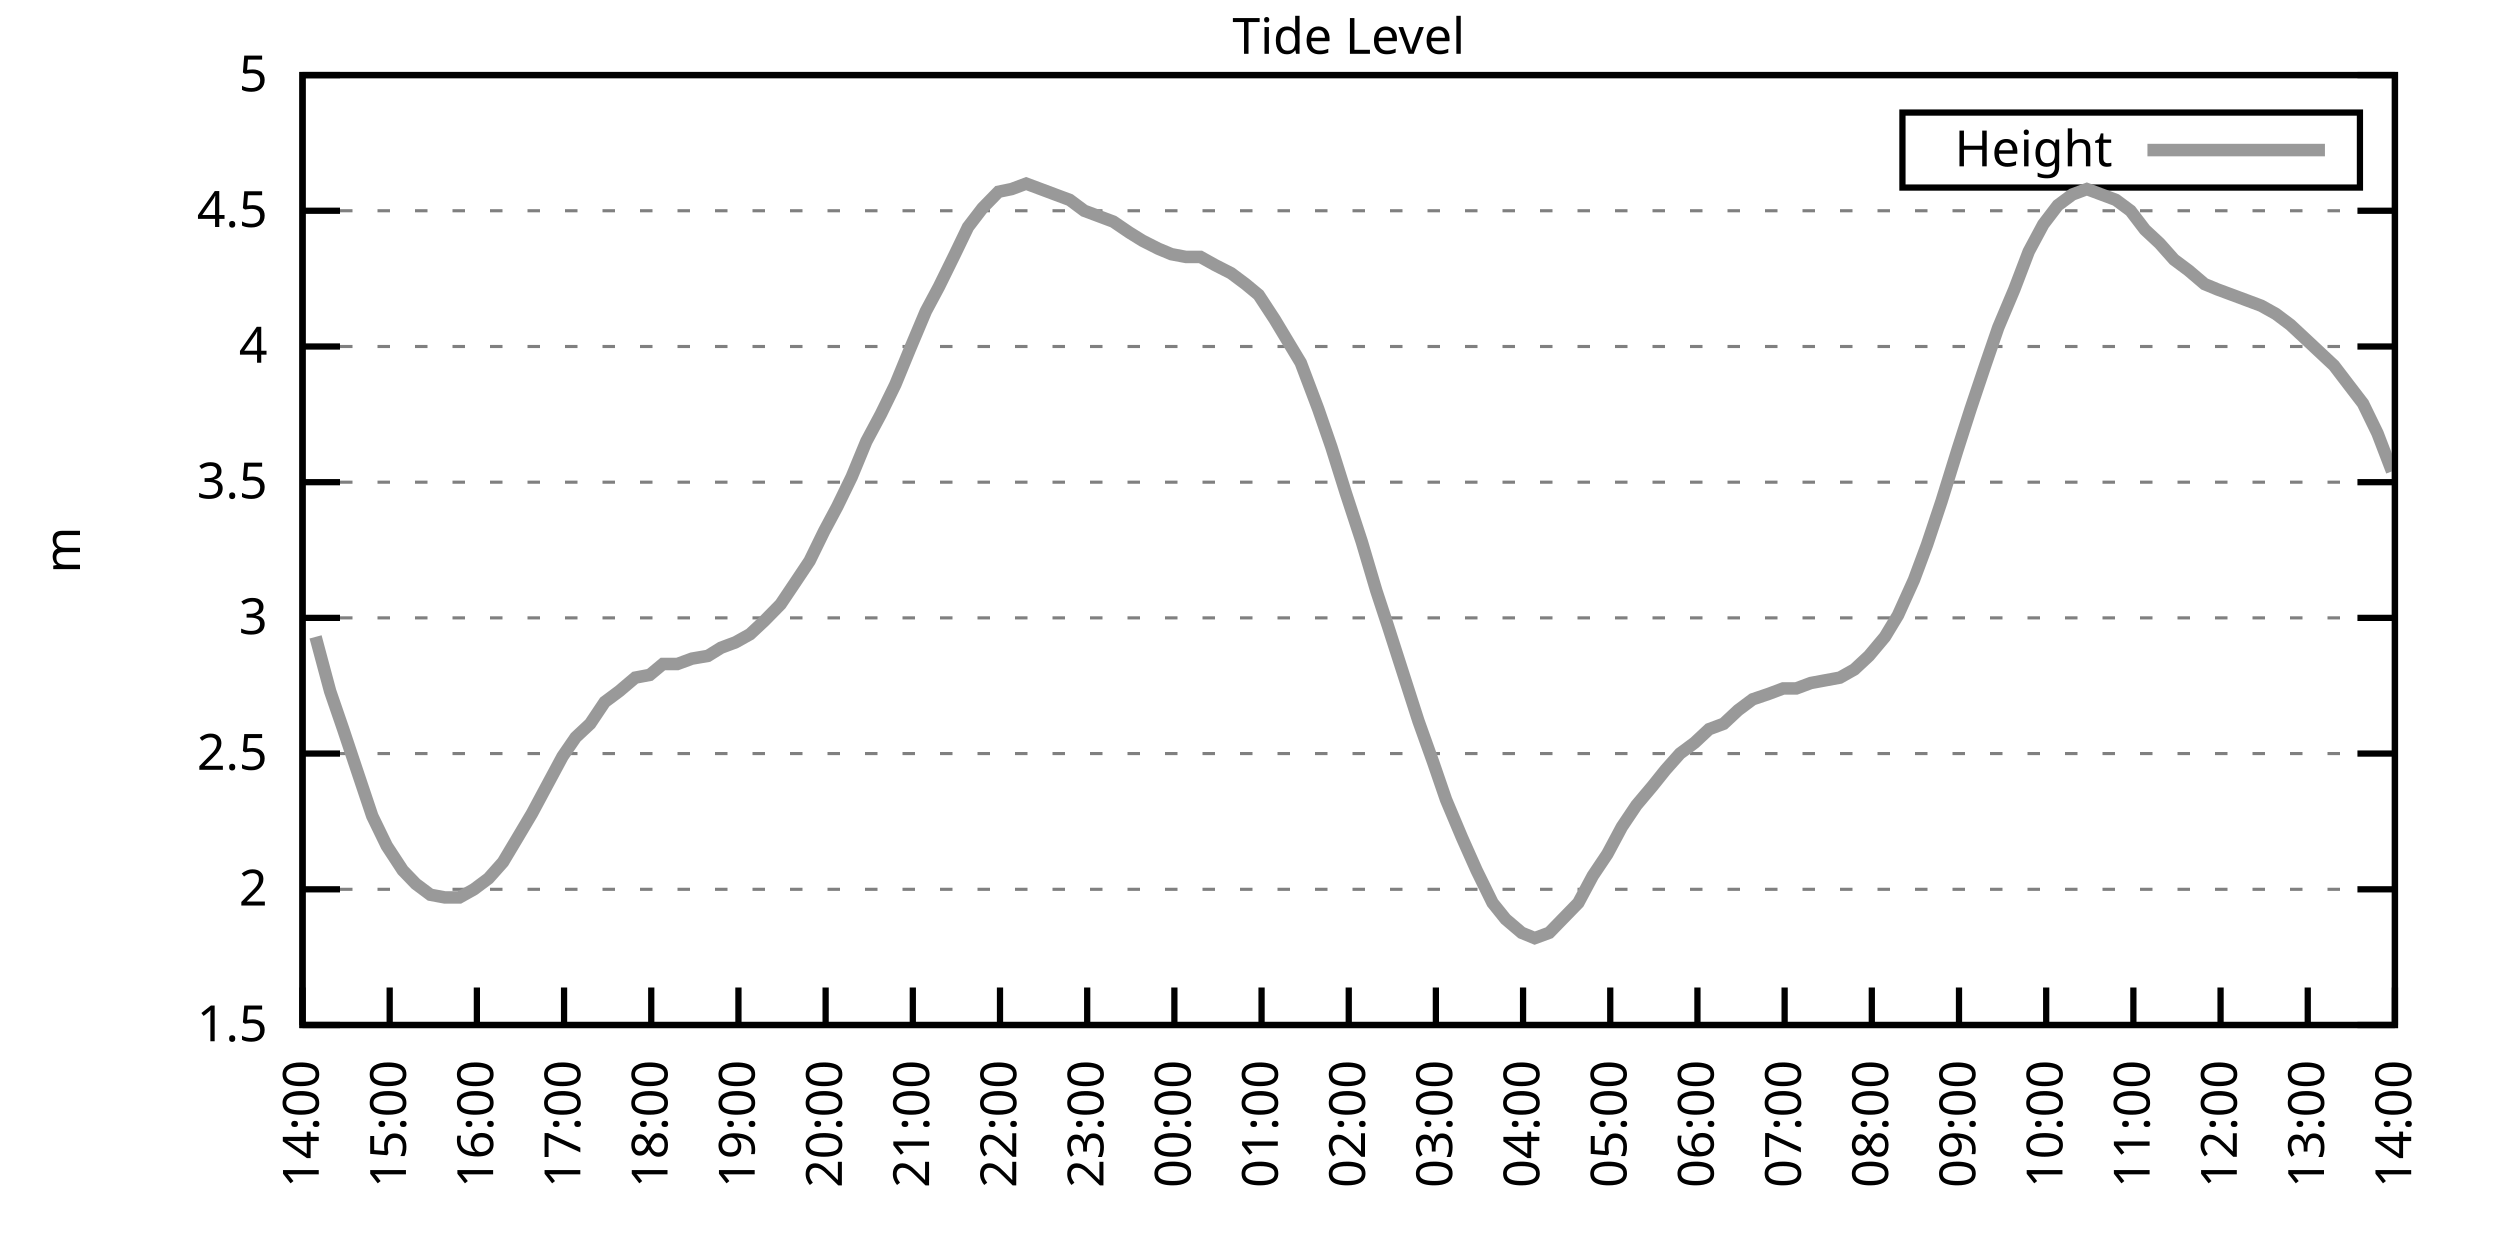
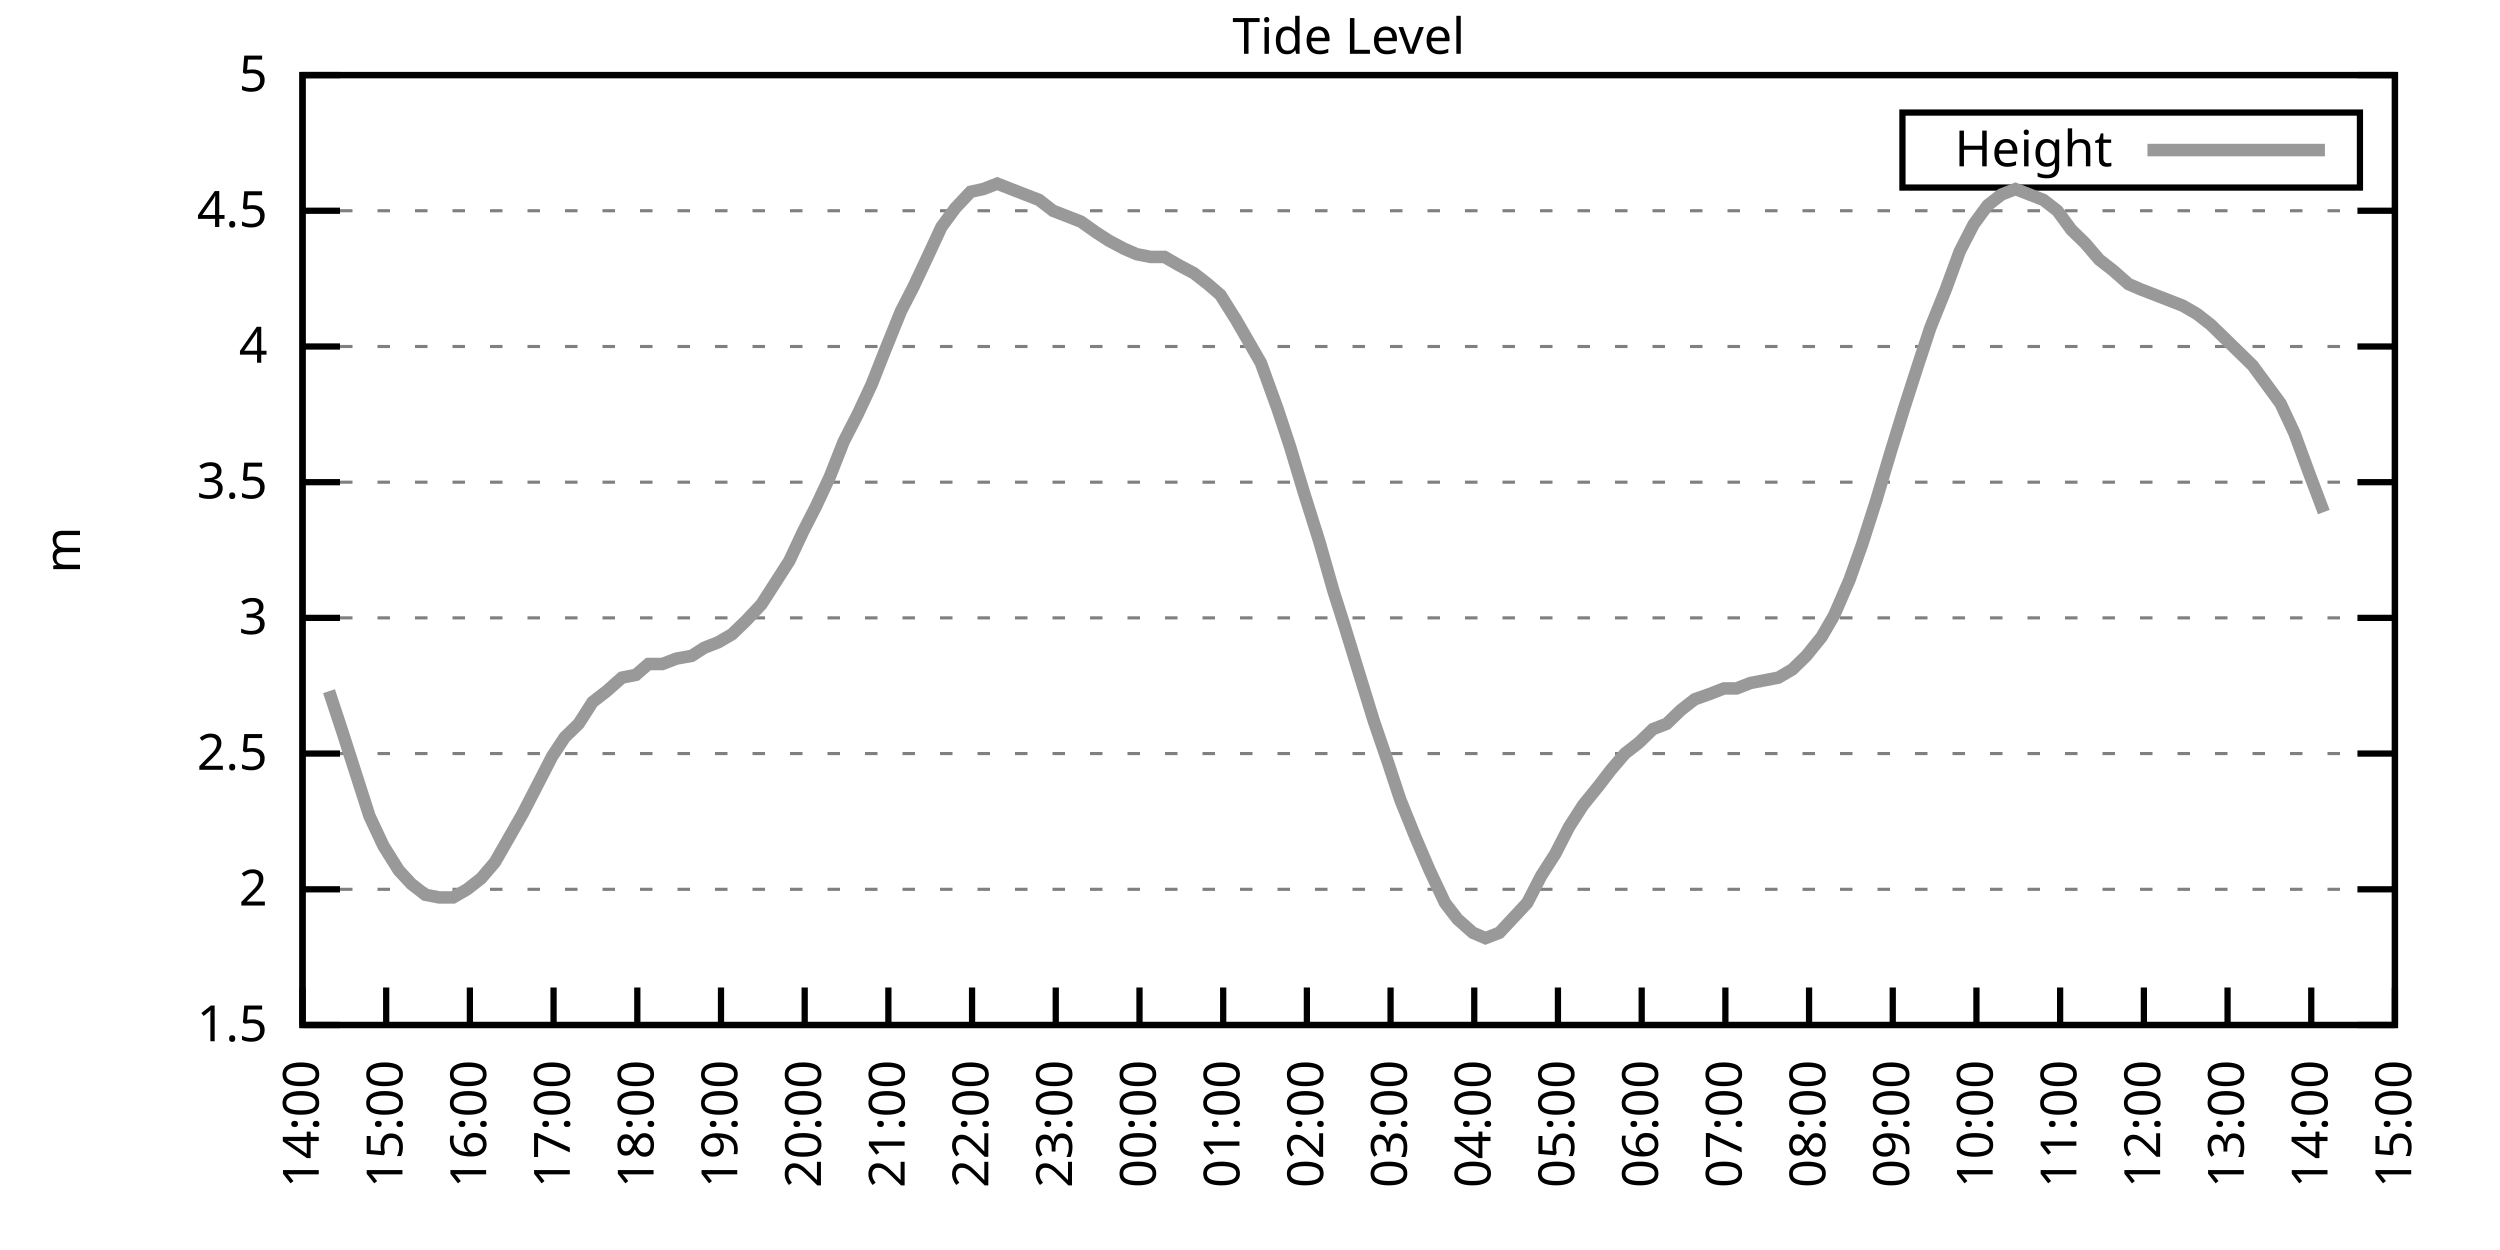
<svg xmlns="http://www.w3.org/2000/svg" xmlns:xlink="http://www.w3.org/1999/xlink" width="400" height="200" viewBox="0 0 400 200">
  <g id="gnuplot_canvas">
    <rect x="0" y="0" width="400" height="200" fill="none" />
    <defs>
      <circle id="gpDot" r="0.5" stroke-width="0.5" stroke="currentColor" />
      <path id="gpPt0" stroke-width="0.333" stroke="currentColor" d="M-1,0 h2 M0,-1 v2" />
      <path id="gpPt1" stroke-width="0.333" stroke="currentColor" d="M-1,-1 L1,1 M1,-1 L-1,1" />
      <path id="gpPt2" stroke-width="0.333" stroke="currentColor" d="M-1,0 L1,0 M0,-1 L0,1 M-1,-1 L1,1 M-1,1 L1,-1" />
      <rect id="gpPt3" stroke-width="0.333" stroke="currentColor" x="-1" y="-1" width="2" height="2" />
      <rect id="gpPt4" stroke-width="0.333" stroke="currentColor" fill="currentColor" x="-1" y="-1" width="2" height="2" />
      <circle id="gpPt5" stroke-width="0.333" stroke="currentColor" cx="0" cy="0" r="1" />
      <use xlink:href="#gpPt5" id="gpPt6" fill="currentColor" stroke="none" />
      <path id="gpPt7" stroke-width="0.333" stroke="currentColor" d="M0,-1.33 L-1.33,0.67 L1.33,0.67 z" />
      <use xlink:href="#gpPt7" id="gpPt8" fill="currentColor" stroke="none" />
      <use xlink:href="#gpPt7" id="gpPt9" stroke="currentColor" transform="rotate(180)" />
      <use xlink:href="#gpPt9" id="gpPt10" fill="currentColor" stroke="none" />
      <use xlink:href="#gpPt3" id="gpPt11" stroke="currentColor" transform="rotate(45)" />
      <use xlink:href="#gpPt11" id="gpPt12" fill="currentColor" stroke="none" />
      <path id="gpPt13" stroke-width="0.333" stroke="currentColor" d="M0,1.330 L1.265,0.411 L0.782,-1.067 L-0.782,-1.076 L-1.265,0.411 z" />
      <use xlink:href="#gpPt13" id="gpPt14" fill="currentColor" stroke="none" />
      <filter id="textbox" filterUnits="objectBoundingBox" x="0" y="0" height="1" width="1">
        <feFlood flood-color="white" flood-opacity="1" result="bgnd" />
        <feComposite in="SourceGraphic" in2="bgnd" operator="atop" />
      </filter>
      <filter id="greybox" filterUnits="objectBoundingBox" x="0" y="0" height="1" width="1">
        <feFlood flood-color="lightgrey" flood-opacity="1" result="grey" />
        <feComposite in="SourceGraphic" in2="grey" operator="atop" />
      </filter>
    </defs>
    <g fill="none" color="white" stroke="currentColor" stroke-width="1.00" stroke-linecap="butt" stroke-linejoin="miter">
</g>
    <g fill="none" color="black" stroke="currentColor" stroke-width="1.00" stroke-linecap="butt" stroke-linejoin="miter">
      <g stroke="none" shape-rendering="crispEdges">
        <polygon fill="rgb(255, 255, 255)" points="48.40,164.00 383.18,164.00 383.18,12.02 48.40,12.02 " />
      </g>
    </g>
    <g fill="none" color="black" stroke="currentColor" stroke-width="1.00" stroke-linecap="butt" stroke-linejoin="miter">
</g>
    <g fill="none" color="black" stroke="black" stroke-width="0.50" stroke-linecap="butt" stroke-linejoin="miter">
</g>
    <g fill="none" color="gray" stroke="currentColor" stroke-width="0.50" stroke-linecap="butt" stroke-linejoin="miter">
      <path stroke="gray" stroke-dasharray="2,4" class="gridline" d="M48.40,164.00 L383.19,164.00  " />
    </g>
    <g fill="none" color="gray" stroke="gray" stroke-width="1.00" stroke-linecap="butt" stroke-linejoin="miter">
</g>
    <g fill="none" color="black" stroke="currentColor" stroke-width="1.00" stroke-linecap="butt" stroke-linejoin="miter">
      <path stroke="black" d="M48.40,164.00 L54.40,164.00 M383.19,164.00 L377.19,164.00  " />
      <g transform="translate(42.80,166.60)" stroke="none" fill="black" font-family="Sans" font-size="8.00" text-anchor="end">
        <text>
          <tspan font-family="Sans"> 1.5</tspan>
        </text>
      </g>
    </g>
    <g fill="none" color="black" stroke="currentColor" stroke-width="1.00" stroke-linecap="butt" stroke-linejoin="miter">
</g>
    <g fill="none" color="black" stroke="black" stroke-width="0.50" stroke-linecap="butt" stroke-linejoin="miter">
</g>
    <g fill="none" color="gray" stroke="currentColor" stroke-width="0.50" stroke-linecap="butt" stroke-linejoin="miter">
      <path stroke="gray" stroke-dasharray="2,4" class="gridline" d="M48.40,142.29 L383.19,142.29  " />
    </g>
    <g fill="none" color="gray" stroke="gray" stroke-width="1.00" stroke-linecap="butt" stroke-linejoin="miter">
</g>
    <g fill="none" color="black" stroke="currentColor" stroke-width="1.00" stroke-linecap="butt" stroke-linejoin="miter">
      <path stroke="black" d="M48.40,142.29 L54.40,142.29 M383.19,142.29 L377.19,142.29  " />
      <g transform="translate(42.80,144.89)" stroke="none" fill="black" font-family="Sans" font-size="8.00" text-anchor="end">
        <text>
          <tspan font-family="Sans"> 2</tspan>
        </text>
      </g>
    </g>
    <g fill="none" color="black" stroke="currentColor" stroke-width="1.00" stroke-linecap="butt" stroke-linejoin="miter">
</g>
    <g fill="none" color="black" stroke="black" stroke-width="0.50" stroke-linecap="butt" stroke-linejoin="miter">
</g>
    <g fill="none" color="gray" stroke="currentColor" stroke-width="0.50" stroke-linecap="butt" stroke-linejoin="miter">
      <path stroke="gray" stroke-dasharray="2,4" class="gridline" d="M48.40,120.57 L383.19,120.57  " />
    </g>
    <g fill="none" color="gray" stroke="gray" stroke-width="1.00" stroke-linecap="butt" stroke-linejoin="miter">
</g>
    <g fill="none" color="black" stroke="currentColor" stroke-width="1.00" stroke-linecap="butt" stroke-linejoin="miter">
      <path stroke="black" d="M48.40,120.57 L54.40,120.57 M383.19,120.57 L377.19,120.57  " />
      <g transform="translate(42.80,123.17)" stroke="none" fill="black" font-family="Sans" font-size="8.00" text-anchor="end">
        <text>
          <tspan font-family="Sans"> 2.5</tspan>
        </text>
      </g>
    </g>
    <g fill="none" color="black" stroke="currentColor" stroke-width="1.00" stroke-linecap="butt" stroke-linejoin="miter">
</g>
    <g fill="none" color="black" stroke="black" stroke-width="0.50" stroke-linecap="butt" stroke-linejoin="miter">
</g>
    <g fill="none" color="gray" stroke="currentColor" stroke-width="0.50" stroke-linecap="butt" stroke-linejoin="miter">
      <path stroke="gray" stroke-dasharray="2,4" class="gridline" d="M48.40,98.86 L383.19,98.86  " />
    </g>
    <g fill="none" color="gray" stroke="gray" stroke-width="1.00" stroke-linecap="butt" stroke-linejoin="miter">
</g>
    <g fill="none" color="black" stroke="currentColor" stroke-width="1.00" stroke-linecap="butt" stroke-linejoin="miter">
      <path stroke="black" d="M48.40,98.86 L54.40,98.86 M383.19,98.86 L377.19,98.86  " />
      <g transform="translate(42.80,101.46)" stroke="none" fill="black" font-family="Sans" font-size="8.00" text-anchor="end">
        <text>
          <tspan font-family="Sans"> 3</tspan>
        </text>
      </g>
    </g>
    <g fill="none" color="black" stroke="currentColor" stroke-width="1.00" stroke-linecap="butt" stroke-linejoin="miter">
</g>
    <g fill="none" color="black" stroke="black" stroke-width="0.50" stroke-linecap="butt" stroke-linejoin="miter">
</g>
    <g fill="none" color="gray" stroke="currentColor" stroke-width="0.50" stroke-linecap="butt" stroke-linejoin="miter">
      <path stroke="gray" stroke-dasharray="2,4" class="gridline" d="M48.40,77.15 L383.19,77.15  " />
    </g>
    <g fill="none" color="gray" stroke="gray" stroke-width="1.00" stroke-linecap="butt" stroke-linejoin="miter">
</g>
    <g fill="none" color="black" stroke="currentColor" stroke-width="1.00" stroke-linecap="butt" stroke-linejoin="miter">
      <path stroke="black" d="M48.40,77.15 L54.40,77.15 M383.19,77.15 L377.19,77.15  " />
      <g transform="translate(42.80,79.75)" stroke="none" fill="black" font-family="Sans" font-size="8.00" text-anchor="end">
        <text>
          <tspan font-family="Sans"> 3.5</tspan>
        </text>
      </g>
    </g>
    <g fill="none" color="black" stroke="currentColor" stroke-width="1.00" stroke-linecap="butt" stroke-linejoin="miter">
</g>
    <g fill="none" color="black" stroke="black" stroke-width="0.50" stroke-linecap="butt" stroke-linejoin="miter">
</g>
    <g fill="none" color="gray" stroke="currentColor" stroke-width="0.50" stroke-linecap="butt" stroke-linejoin="miter">
      <path stroke="gray" stroke-dasharray="2,4" class="gridline" d="M48.40,55.44 L383.19,55.44  " />
    </g>
    <g fill="none" color="gray" stroke="gray" stroke-width="1.00" stroke-linecap="butt" stroke-linejoin="miter">
</g>
    <g fill="none" color="black" stroke="currentColor" stroke-width="1.00" stroke-linecap="butt" stroke-linejoin="miter">
      <path stroke="black" d="M48.40,55.44 L54.40,55.44 M383.19,55.44 L377.19,55.44  " />
      <g transform="translate(42.80,58.04)" stroke="none" fill="black" font-family="Sans" font-size="8.00" text-anchor="end">
        <text>
          <tspan font-family="Sans"> 4</tspan>
        </text>
      </g>
    </g>
    <g fill="none" color="black" stroke="currentColor" stroke-width="1.00" stroke-linecap="butt" stroke-linejoin="miter">
</g>
    <g fill="none" color="black" stroke="black" stroke-width="0.50" stroke-linecap="butt" stroke-linejoin="miter">
</g>
    <g fill="none" color="gray" stroke="currentColor" stroke-width="0.50" stroke-linecap="butt" stroke-linejoin="miter">
      <path stroke="gray" stroke-dasharray="2,4" class="gridline" d="M48.40,33.72 L383.19,33.72  " />
    </g>
    <g fill="none" color="gray" stroke="gray" stroke-width="1.00" stroke-linecap="butt" stroke-linejoin="miter">
</g>
    <g fill="none" color="black" stroke="currentColor" stroke-width="1.00" stroke-linecap="butt" stroke-linejoin="miter">
      <path stroke="black" d="M48.40,33.72 L54.40,33.72 M383.19,33.72 L377.19,33.72  " />
      <g transform="translate(42.80,36.32)" stroke="none" fill="black" font-family="Sans" font-size="8.00" text-anchor="end">
        <text>
          <tspan font-family="Sans"> 4.5</tspan>
        </text>
      </g>
    </g>
    <g fill="none" color="black" stroke="currentColor" stroke-width="1.00" stroke-linecap="butt" stroke-linejoin="miter">
</g>
    <g fill="none" color="black" stroke="black" stroke-width="0.50" stroke-linecap="butt" stroke-linejoin="miter">
</g>
    <g fill="none" color="gray" stroke="currentColor" stroke-width="0.50" stroke-linecap="butt" stroke-linejoin="miter">
      <path stroke="gray" stroke-dasharray="2,4" class="gridline" d="M48.40,12.01 L383.19,12.01  " />
    </g>
    <g fill="none" color="gray" stroke="gray" stroke-width="1.00" stroke-linecap="butt" stroke-linejoin="miter">
</g>
    <g fill="none" color="black" stroke="currentColor" stroke-width="1.00" stroke-linecap="butt" stroke-linejoin="miter">
      <path stroke="black" d="M48.40,12.01 L54.40,12.01 M383.19,12.01 L377.19,12.01  " />
      <g transform="translate(42.80,14.61)" stroke="none" fill="black" font-family="Sans" font-size="8.00" text-anchor="end">
        <text>
          <tspan font-family="Sans"> 5</tspan>
        </text>
      </g>
    </g>
    <g fill="none" color="black" stroke="currentColor" stroke-width="1.00" stroke-linecap="butt" stroke-linejoin="miter">
      <path stroke="black" d="M48.40,164.00 L48.40,158.00  " />
      <g transform="translate(51.00,169.60) rotate(270.00)" stroke="none" fill="black" font-family="Sans" font-size="8.00" text-anchor="end">
        <text>
          <tspan font-family="Sans">14:00</tspan>
        </text>
      </g>
    </g>
    <g fill="none" color="black" stroke="currentColor" stroke-width="1.00" stroke-linecap="butt" stroke-linejoin="miter">
-       <path stroke="black" d="M62.35,164.00 L62.35,158.00  " />
-       <g transform="translate(64.95,169.60) rotate(270.00)" stroke="none" fill="black" font-family="Sans" font-size="8.00" text-anchor="end">
+       <path stroke="black" d="M61.79,164.00 L61.79,158.00  " />
+       <g transform="translate(64.39,169.60) rotate(270.00)" stroke="none" fill="black" font-family="Sans" font-size="8.00" text-anchor="end">
        <text>
          <tspan font-family="Sans">15:00</tspan>
        </text>
      </g>
    </g>
    <g fill="none" color="black" stroke="currentColor" stroke-width="1.00" stroke-linecap="butt" stroke-linejoin="miter">
-       <path stroke="black" d="M76.30,164.00 L76.30,158.00  " />
-       <g transform="translate(78.90,169.60) rotate(270.00)" stroke="none" fill="black" font-family="Sans" font-size="8.00" text-anchor="end">
+       <path stroke="black" d="M75.18,164.00 L75.18,158.00  " />
+       <g transform="translate(77.78,169.60) rotate(270.00)" stroke="none" fill="black" font-family="Sans" font-size="8.00" text-anchor="end">
        <text>
          <tspan font-family="Sans">16:00</tspan>
        </text>
      </g>
    </g>
    <g fill="none" color="black" stroke="currentColor" stroke-width="1.00" stroke-linecap="butt" stroke-linejoin="miter">
-       <path stroke="black" d="M90.25,164.00 L90.25,158.00  " />
-       <g transform="translate(92.85,169.60) rotate(270.00)" stroke="none" fill="black" font-family="Sans" font-size="8.00" text-anchor="end">
+       <path stroke="black" d="M88.57,164.00 L88.57,158.00  " />
+       <g transform="translate(91.17,169.60) rotate(270.00)" stroke="none" fill="black" font-family="Sans" font-size="8.00" text-anchor="end">
        <text>
          <tspan font-family="Sans">17:00</tspan>
        </text>
      </g>
    </g>
    <g fill="none" color="black" stroke="currentColor" stroke-width="1.00" stroke-linecap="butt" stroke-linejoin="miter">
-       <path stroke="black" d="M104.20,164.00 L104.20,158.00  " />
-       <g transform="translate(106.80,169.60) rotate(270.00)" stroke="none" fill="black" font-family="Sans" font-size="8.00" text-anchor="end">
+       <path stroke="black" d="M101.97,164.00 L101.97,158.00  " />
+       <g transform="translate(104.57,169.60) rotate(270.00)" stroke="none" fill="black" font-family="Sans" font-size="8.00" text-anchor="end">
        <text>
          <tspan font-family="Sans">18:00</tspan>
        </text>
      </g>
    </g>
    <g fill="none" color="black" stroke="currentColor" stroke-width="1.00" stroke-linecap="butt" stroke-linejoin="miter">
-       <path stroke="black" d="M118.15,164.00 L118.15,158.00  " />
-       <g transform="translate(120.75,169.60) rotate(270.00)" stroke="none" fill="black" font-family="Sans" font-size="8.00" text-anchor="end">
+       <path stroke="black" d="M115.36,164.00 L115.36,158.00  " />
+       <g transform="translate(117.96,169.60) rotate(270.00)" stroke="none" fill="black" font-family="Sans" font-size="8.00" text-anchor="end">
        <text>
          <tspan font-family="Sans">19:00</tspan>
        </text>
      </g>
    </g>
    <g fill="none" color="black" stroke="currentColor" stroke-width="1.00" stroke-linecap="butt" stroke-linejoin="miter">
-       <path stroke="black" d="M132.10,164.00 L132.10,158.00  " />
-       <g transform="translate(134.70,169.60) rotate(270.00)" stroke="none" fill="black" font-family="Sans" font-size="8.00" text-anchor="end">
+       <path stroke="black" d="M128.75,164.00 L128.75,158.00  " />
+       <g transform="translate(131.35,169.60) rotate(270.00)" stroke="none" fill="black" font-family="Sans" font-size="8.00" text-anchor="end">
        <text>
          <tspan font-family="Sans">20:00</tspan>
        </text>
      </g>
    </g>
    <g fill="none" color="black" stroke="currentColor" stroke-width="1.00" stroke-linecap="butt" stroke-linejoin="miter">
-       <path stroke="black" d="M146.05,164.00 L146.05,158.00  " />
-       <g transform="translate(148.65,169.60) rotate(270.00)" stroke="none" fill="black" font-family="Sans" font-size="8.00" text-anchor="end">
+       <path stroke="black" d="M142.14,164.00 L142.14,158.00  " />
+       <g transform="translate(144.74,169.60) rotate(270.00)" stroke="none" fill="black" font-family="Sans" font-size="8.00" text-anchor="end">
        <text>
          <tspan font-family="Sans">21:00</tspan>
        </text>
      </g>
    </g>
    <g fill="none" color="black" stroke="currentColor" stroke-width="1.00" stroke-linecap="butt" stroke-linejoin="miter">
-       <path stroke="black" d="M160.00,164.00 L160.00,158.00  " />
-       <g transform="translate(162.60,169.60) rotate(270.00)" stroke="none" fill="black" font-family="Sans" font-size="8.00" text-anchor="end">
+       <path stroke="black" d="M155.53,164.00 L155.53,158.00  " />
+       <g transform="translate(158.13,169.60) rotate(270.00)" stroke="none" fill="black" font-family="Sans" font-size="8.00" text-anchor="end">
        <text>
          <tspan font-family="Sans">22:00</tspan>
        </text>
      </g>
    </g>
    <g fill="none" color="black" stroke="currentColor" stroke-width="1.00" stroke-linecap="butt" stroke-linejoin="miter">
-       <path stroke="black" d="M173.95,164.00 L173.95,158.00  " />
-       <g transform="translate(176.55,169.60) rotate(270.00)" stroke="none" fill="black" font-family="Sans" font-size="8.00" text-anchor="end">
+       <path stroke="black" d="M168.92,164.00 L168.92,158.00  " />
+       <g transform="translate(171.52,169.60) rotate(270.00)" stroke="none" fill="black" font-family="Sans" font-size="8.00" text-anchor="end">
        <text>
          <tspan font-family="Sans">23:00</tspan>
        </text>
      </g>
    </g>
    <g fill="none" color="black" stroke="currentColor" stroke-width="1.00" stroke-linecap="butt" stroke-linejoin="miter">
-       <path stroke="black" d="M187.90,164.00 L187.90,158.00  " />
-       <g transform="translate(190.50,169.60) rotate(270.00)" stroke="none" fill="black" font-family="Sans" font-size="8.00" text-anchor="end">
+       <path stroke="black" d="M182.32,164.00 L182.32,158.00  " />
+       <g transform="translate(184.92,169.60) rotate(270.00)" stroke="none" fill="black" font-family="Sans" font-size="8.00" text-anchor="end">
        <text>
          <tspan font-family="Sans">00:00</tspan>
        </text>
      </g>
    </g>
    <g fill="none" color="black" stroke="currentColor" stroke-width="1.00" stroke-linecap="butt" stroke-linejoin="miter">
-       <path stroke="black" d="M201.85,164.00 L201.85,158.00  " />
-       <g transform="translate(204.45,169.60) rotate(270.00)" stroke="none" fill="black" font-family="Sans" font-size="8.00" text-anchor="end">
+       <path stroke="black" d="M195.71,164.00 L195.71,158.00  " />
+       <g transform="translate(198.31,169.60) rotate(270.00)" stroke="none" fill="black" font-family="Sans" font-size="8.00" text-anchor="end">
        <text>
          <tspan font-family="Sans">01:00</tspan>
        </text>
      </g>
    </g>
    <g fill="none" color="black" stroke="currentColor" stroke-width="1.00" stroke-linecap="butt" stroke-linejoin="miter">
-       <path stroke="black" d="M215.80,164.00 L215.80,158.00  " />
-       <g transform="translate(218.40,169.60) rotate(270.00)" stroke="none" fill="black" font-family="Sans" font-size="8.00" text-anchor="end">
+       <path stroke="black" d="M209.10,164.00 L209.10,158.00  " />
+       <g transform="translate(211.70,169.60) rotate(270.00)" stroke="none" fill="black" font-family="Sans" font-size="8.00" text-anchor="end">
        <text>
          <tspan font-family="Sans">02:00</tspan>
        </text>
      </g>
    </g>
    <g fill="none" color="black" stroke="currentColor" stroke-width="1.00" stroke-linecap="butt" stroke-linejoin="miter">
-       <path stroke="black" d="M229.74,164.00 L229.74,158.00  " />
-       <g transform="translate(232.34,169.60) rotate(270.00)" stroke="none" fill="black" font-family="Sans" font-size="8.00" text-anchor="end">
+       <path stroke="black" d="M222.49,164.00 L222.49,158.00  " />
+       <g transform="translate(225.09,169.60) rotate(270.00)" stroke="none" fill="black" font-family="Sans" font-size="8.00" text-anchor="end">
        <text>
          <tspan font-family="Sans">03:00</tspan>
        </text>
      </g>
    </g>
    <g fill="none" color="black" stroke="currentColor" stroke-width="1.00" stroke-linecap="butt" stroke-linejoin="miter">
-       <path stroke="black" d="M243.69,164.00 L243.69,158.00  " />
-       <g transform="translate(246.29,169.60) rotate(270.00)" stroke="none" fill="black" font-family="Sans" font-size="8.00" text-anchor="end">
+       <path stroke="black" d="M235.88,164.00 L235.88,158.00  " />
+       <g transform="translate(238.48,169.60) rotate(270.00)" stroke="none" fill="black" font-family="Sans" font-size="8.00" text-anchor="end">
        <text>
          <tspan font-family="Sans">04:00</tspan>
        </text>
      </g>
    </g>
    <g fill="none" color="black" stroke="currentColor" stroke-width="1.00" stroke-linecap="butt" stroke-linejoin="miter">
-       <path stroke="black" d="M257.64,164.00 L257.64,158.00  " />
-       <g transform="translate(260.24,169.60) rotate(270.00)" stroke="none" fill="black" font-family="Sans" font-size="8.00" text-anchor="end">
+       <path stroke="black" d="M249.27,164.00 L249.27,158.00  " />
+       <g transform="translate(251.87,169.60) rotate(270.00)" stroke="none" fill="black" font-family="Sans" font-size="8.00" text-anchor="end">
        <text>
          <tspan font-family="Sans">05:00</tspan>
        </text>
      </g>
    </g>
    <g fill="none" color="black" stroke="currentColor" stroke-width="1.00" stroke-linecap="butt" stroke-linejoin="miter">
-       <path stroke="black" d="M271.59,164.00 L271.59,158.00  " />
-       <g transform="translate(274.19,169.60) rotate(270.00)" stroke="none" fill="black" font-family="Sans" font-size="8.00" text-anchor="end">
+       <path stroke="black" d="M262.67,164.00 L262.67,158.00  " />
+       <g transform="translate(265.27,169.60) rotate(270.00)" stroke="none" fill="black" font-family="Sans" font-size="8.00" text-anchor="end">
        <text>
          <tspan font-family="Sans">06:00</tspan>
        </text>
      </g>
    </g>
    <g fill="none" color="black" stroke="currentColor" stroke-width="1.00" stroke-linecap="butt" stroke-linejoin="miter">
-       <path stroke="black" d="M285.54,164.00 L285.54,158.00  " />
-       <g transform="translate(288.14,169.60) rotate(270.00)" stroke="none" fill="black" font-family="Sans" font-size="8.00" text-anchor="end">
+       <path stroke="black" d="M276.06,164.00 L276.06,158.00  " />
+       <g transform="translate(278.66,169.60) rotate(270.00)" stroke="none" fill="black" font-family="Sans" font-size="8.00" text-anchor="end">
        <text>
          <tspan font-family="Sans">07:00</tspan>
        </text>
      </g>
    </g>
    <g fill="none" color="black" stroke="currentColor" stroke-width="1.00" stroke-linecap="butt" stroke-linejoin="miter">
-       <path stroke="black" d="M299.49,164.00 L299.49,158.00  " />
-       <g transform="translate(302.09,169.60) rotate(270.00)" stroke="none" fill="black" font-family="Sans" font-size="8.00" text-anchor="end">
+       <path stroke="black" d="M289.45,164.00 L289.45,158.00  " />
+       <g transform="translate(292.05,169.60) rotate(270.00)" stroke="none" fill="black" font-family="Sans" font-size="8.00" text-anchor="end">
        <text>
          <tspan font-family="Sans">08:00</tspan>
        </text>
      </g>
    </g>
    <g fill="none" color="black" stroke="currentColor" stroke-width="1.00" stroke-linecap="butt" stroke-linejoin="miter">
-       <path stroke="black" d="M313.44,164.00 L313.44,158.00  " />
-       <g transform="translate(316.04,169.60) rotate(270.00)" stroke="none" fill="black" font-family="Sans" font-size="8.00" text-anchor="end">
+       <path stroke="black" d="M302.84,164.00 L302.84,158.00  " />
+       <g transform="translate(305.44,169.60) rotate(270.00)" stroke="none" fill="black" font-family="Sans" font-size="8.00" text-anchor="end">
        <text>
          <tspan font-family="Sans">09:00</tspan>
        </text>
      </g>
    </g>
    <g fill="none" color="black" stroke="currentColor" stroke-width="1.00" stroke-linecap="butt" stroke-linejoin="miter">
-       <path stroke="black" d="M327.39,164.00 L327.39,158.00  " />
-       <g transform="translate(329.99,169.60) rotate(270.00)" stroke="none" fill="black" font-family="Sans" font-size="8.00" text-anchor="end">
+       <path stroke="black" d="M316.23,164.00 L316.23,158.00  " />
+       <g transform="translate(318.83,169.60) rotate(270.00)" stroke="none" fill="black" font-family="Sans" font-size="8.00" text-anchor="end">
        <text>
          <tspan font-family="Sans">10:00</tspan>
        </text>
      </g>
    </g>
    <g fill="none" color="black" stroke="currentColor" stroke-width="1.00" stroke-linecap="butt" stroke-linejoin="miter">
-       <path stroke="black" d="M341.34,164.00 L341.34,158.00  " />
-       <g transform="translate(343.94,169.60) rotate(270.00)" stroke="none" fill="black" font-family="Sans" font-size="8.00" text-anchor="end">
+       <path stroke="black" d="M329.62,164.00 L329.62,158.00  " />
+       <g transform="translate(332.22,169.60) rotate(270.00)" stroke="none" fill="black" font-family="Sans" font-size="8.00" text-anchor="end">
        <text>
          <tspan font-family="Sans">11:00</tspan>
        </text>
      </g>
    </g>
    <g fill="none" color="black" stroke="currentColor" stroke-width="1.00" stroke-linecap="butt" stroke-linejoin="miter">
-       <path stroke="black" d="M355.29,164.00 L355.29,158.00  " />
-       <g transform="translate(357.89,169.60) rotate(270.00)" stroke="none" fill="black" font-family="Sans" font-size="8.00" text-anchor="end">
+       <path stroke="black" d="M343.02,164.00 L343.02,158.00  " />
+       <g transform="translate(345.62,169.60) rotate(270.00)" stroke="none" fill="black" font-family="Sans" font-size="8.00" text-anchor="end">
        <text>
          <tspan font-family="Sans">12:00</tspan>
        </text>
      </g>
    </g>
    <g fill="none" color="black" stroke="currentColor" stroke-width="1.00" stroke-linecap="butt" stroke-linejoin="miter">
-       <path stroke="black" d="M369.24,164.00 L369.24,158.00  " />
-       <g transform="translate(371.84,169.60) rotate(270.00)" stroke="none" fill="black" font-family="Sans" font-size="8.00" text-anchor="end">
+       <path stroke="black" d="M356.41,164.00 L356.41,158.00  " />
+       <g transform="translate(359.01,169.60) rotate(270.00)" stroke="none" fill="black" font-family="Sans" font-size="8.00" text-anchor="end">
        <text>
          <tspan font-family="Sans">13:00</tspan>
+         </text>
+       </g>
+     </g>
+     <g fill="none" color="black" stroke="currentColor" stroke-width="1.00" stroke-linecap="butt" stroke-linejoin="miter">
+       <path stroke="black" d="M369.80,164.00 L369.80,158.00  " />
+       <g transform="translate(372.40,169.60) rotate(270.00)" stroke="none" fill="black" font-family="Sans" font-size="8.00" text-anchor="end">
+         <text>
+           <tspan font-family="Sans">14:00</tspan>
        </text>
      </g>
    </g>
    <g fill="none" color="black" stroke="currentColor" stroke-width="1.00" stroke-linecap="butt" stroke-linejoin="miter">
      <path stroke="black" d="M383.19,164.00 L383.19,158.00  " />
      <g transform="translate(385.79,169.60) rotate(270.00)" stroke="none" fill="black" font-family="Sans" font-size="8.00" text-anchor="end">
        <text>
-           <tspan font-family="Sans">14:00</tspan>
+           <tspan font-family="Sans">15:00</tspan>
        </text>
      </g>
    </g>
    <g fill="none" color="black" stroke="currentColor" stroke-width="1.00" stroke-linecap="butt" stroke-linejoin="miter">
</g>
    <g fill="none" color="black" stroke="currentColor" stroke-width="1.00" stroke-linecap="butt" stroke-linejoin="miter">
      <path stroke="black" d="M48.40,12.01 L48.40,164.00 L383.19,164.00 L383.19,12.01 L48.40,12.01 Z  " />
    </g>
    <g fill="none" color="black" stroke="currentColor" stroke-width="1.00" stroke-linecap="butt" stroke-linejoin="miter">
</g>
    <g fill="none" color="black" stroke="currentColor" stroke-width="1.00" stroke-linecap="butt" stroke-linejoin="miter">
      <path stroke="black" d="M304.39,30.01 L304.39,18.01 L377.59,18.01 L377.59,30.01 L304.39,30.01 Z  " />
    </g>
    <g id="Tide_level_plot_1">
      <g fill="none" color="white" stroke="black" stroke-width="2.00" stroke-linecap="butt" stroke-linejoin="miter">
</g>
      <g fill="none" color="black" stroke="currentColor" stroke-width="2.00" stroke-linecap="butt" stroke-linejoin="miter">
        <g transform="translate(337.99,26.61)" stroke="none" fill="black" font-family="Sans" font-size="8.00" text-anchor="end">
          <text>
            <tspan font-family="Sans">Height</tspan>
          </text>
        </g>
      </g>
      <g fill="none" color="black" stroke="currentColor" stroke-width="2.00" stroke-linecap="butt" stroke-linejoin="miter">
-         <path stroke="rgb(153, 153, 153)" d="M343.59,24.01 L371.99,24.01 M50.49,101.90 L52.82,110.59 L54.91,116.67 L57.23,123.61 L59.56,130.56 L61.88,135.34   L64.44,139.25 L66.53,141.42 L68.86,143.16 L71.18,143.59 L73.51,143.59 L75.83,142.29 L78.16,140.55 L80.48,137.94   L82.81,134.04 L85.13,130.13 L87.69,125.35 L90.02,121.01 L92.11,117.97 L94.43,115.80 L96.76,112.32 L99.08,110.59   L101.64,108.42 L103.97,107.98 L106.06,106.24 L108.38,106.24 L110.71,105.38 L113.27,104.94 L115.36,103.64 L117.68,102.77   L120.01,101.47 L122.33,99.30 L124.89,96.69 L127.22,93.22 L129.54,89.74 L131.87,84.97 L133.96,81.06 L136.28,76.28   L138.61,70.63 L140.93,66.29 L143.26,61.52 L145.58,55.87 L148.14,49.79 L150.23,45.88 L152.79,40.67 L154.88,36.33   L157.21,33.29 L159.76,30.68 L161.86,30.25 L164.18,29.38 L166.51,30.25 L168.83,31.12 L171.16,31.99 L173.48,33.72   L175.81,34.59 L178.13,35.46 L180.69,37.20 L182.78,38.50 L185.34,39.80 L187.43,40.67 L189.76,41.11 L192.08,41.11   L194.41,42.41 L196.96,43.71 L199.29,45.45 L201.38,47.18 L203.94,51.09 L206.03,54.57 L208.12,58.04 L210.91,65.42   L213.01,71.50 L215.33,78.89 L217.89,86.70 L220.21,94.52 L222.07,100.16 L224.86,108.85 L226.95,115.36 L229.28,121.88   L231.37,127.96 L233.93,134.04 L236.25,139.25 L238.81,144.46 L240.90,147.06 L243.46,149.24 L245.55,150.10 L247.88,149.24   L252.53,144.46 L254.85,140.12 L257.18,136.64 L259.50,132.30 L261.83,128.83 L264.39,125.79 L266.48,123.18 L268.80,120.57   L271.13,118.84 L273.45,116.67 L275.78,115.80 L278.10,113.63 L280.43,111.89 L282.99,111.02 L285.31,110.15 L287.40,110.15   L289.73,109.28 L292.05,108.85 L294.38,108.42 L296.70,107.11 L299.03,104.94 L301.58,101.90 L303.68,98.43 L306.23,92.78   L308.33,87.14 L310.65,80.19 L313.21,71.94 L315.30,65.42 L317.63,58.48 L319.72,52.40 L322.28,46.32 L324.60,40.24   L326.93,35.89 L329.25,32.85 L331.58,31.12 L333.90,30.25 L336.23,31.12 L338.55,31.99 L340.88,33.72 L343.20,36.76   L345.53,38.93 L347.85,41.54 L350.18,43.28 L352.73,45.45 L354.83,46.32 L357.15,47.18 L359.48,48.05 L361.80,48.92   L364.13,50.22 L366.45,51.96 L368.78,54.13 L371.10,56.30 L373.43,58.48 L375.75,61.52 L378.08,64.56 L380.40,69.33   L382.73,75.41  " />
+         <path stroke="rgb(153, 153, 153)" d="M343.59,24.01 L371.99,24.01 M52.64,110.59 L54.65,116.67 L56.88,123.61 L59.11,130.56 L61.35,135.34 L63.80,139.25   L65.81,141.42 L68.04,143.16 L70.27,143.59 L72.50,143.59 L74.74,142.29 L76.97,140.55 L79.20,137.94 L81.43,134.04   L83.66,130.13 L86.12,125.35 L88.35,121.01 L90.36,117.97 L92.59,115.80 L94.82,112.32 L97.06,110.59 L99.51,108.42   L101.74,107.98 L103.75,106.24 L105.98,106.24 L108.22,105.38 L110.67,104.94 L112.68,103.64 L114.91,102.77 L117.14,101.47   L119.38,99.30 L121.83,96.69 L124.06,93.22 L126.29,89.74 L128.53,84.97 L130.54,81.06 L132.77,76.28 L135.00,70.63   L137.23,66.29 L139.46,61.52 L141.69,55.87 L144.15,49.79 L146.16,45.88 L148.61,40.67 L150.62,36.33 L152.85,33.29   L155.31,30.68 L157.32,30.25 L159.55,29.38 L161.78,30.25 L164.01,31.12 L166.25,31.99 L168.48,33.72 L170.71,34.59   L172.94,35.46 L175.40,37.20 L177.41,38.50 L179.86,39.80 L181.87,40.67 L184.10,41.11 L186.33,41.11 L188.57,42.41   L191.02,43.71 L193.25,45.45 L195.26,47.18 L197.72,51.09 L199.73,54.57 L201.73,58.04 L204.41,65.42 L206.42,71.50   L208.65,78.89 L211.11,86.70 L213.34,94.52 L215.13,100.16 L217.80,108.85 L219.81,115.36 L222.04,121.88 L224.05,127.96   L226.51,134.04 L228.74,139.25 L231.20,144.46 L233.20,147.06 L235.66,149.24 L237.67,150.10 L239.90,149.24 L244.36,144.46   L246.60,140.12 L248.83,136.64 L251.06,132.30 L253.29,128.83 L255.75,125.79 L257.76,123.18 L259.99,120.57 L262.22,118.84   L264.45,116.67 L266.68,115.80 L268.92,113.63 L271.15,111.89 L273.60,111.02 L275.83,110.15 L277.84,110.15 L280.07,109.28   L282.31,108.85 L284.54,108.42 L286.77,107.11 L289.00,104.94 L291.46,101.90 L293.47,98.43 L295.92,92.78 L297.93,87.14   L300.16,80.19 L302.62,71.94 L304.63,65.42 L306.86,58.48 L308.87,52.40 L311.32,46.32 L313.55,40.24 L315.79,35.89   L318.02,32.85 L320.25,31.12 L322.48,30.25 L324.71,31.12 L326.95,31.99 L329.18,33.72 L331.41,36.76 L333.64,38.93   L335.87,41.54 L338.10,43.28 L340.56,45.45 L342.57,46.32 L344.80,47.18 L347.03,48.05 L349.26,48.92 L351.50,50.22   L353.73,51.96 L355.96,54.13 L358.19,56.30 L360.42,58.48 L362.66,61.52 L364.89,64.56 L367.12,69.33 L369.35,75.41   L371.81,81.93  " />
      </g>
    </g>
    <g fill="none" color="black" stroke="currentColor" stroke-width="2.00" stroke-linecap="butt" stroke-linejoin="miter">
</g>
    <g fill="none" color="black" stroke="black" stroke-width="1.00" stroke-linecap="butt" stroke-linejoin="miter">
</g>
    <g fill="none" color="black" stroke="currentColor" stroke-width="1.00" stroke-linecap="butt" stroke-linejoin="miter">
      <path stroke="black" d="M48.40,12.01 L48.40,164.00 L383.19,164.00 L383.19,12.01 L48.40,12.01 Z  " />
      <g transform="translate(12.80,88.01) rotate(270.00)" stroke="none" fill="black" font-family="Sans" font-size="8.00" text-anchor="middle">
        <text>
          <tspan font-family="Sans">m</tspan>
        </text>
      </g>
    </g>
    <g fill="none" color="black" stroke="currentColor" stroke-width="1.00" stroke-linecap="butt" stroke-linejoin="miter">
</g>
    <g fill="none" color="black" stroke="currentColor" stroke-width="1.00" stroke-linecap="butt" stroke-linejoin="miter">
      <g transform="translate(215.79,8.61)" stroke="none" fill="black" font-family="Sans" font-size="8.00" text-anchor="middle">
        <text>
          <tspan font-family="Sans">Tide Level</tspan>
        </text>
      </g>
    </g>
    <g fill="none" color="black" stroke="currentColor" stroke-width="1.00" stroke-linecap="butt" stroke-linejoin="miter">
</g>
  </g>
</svg>
